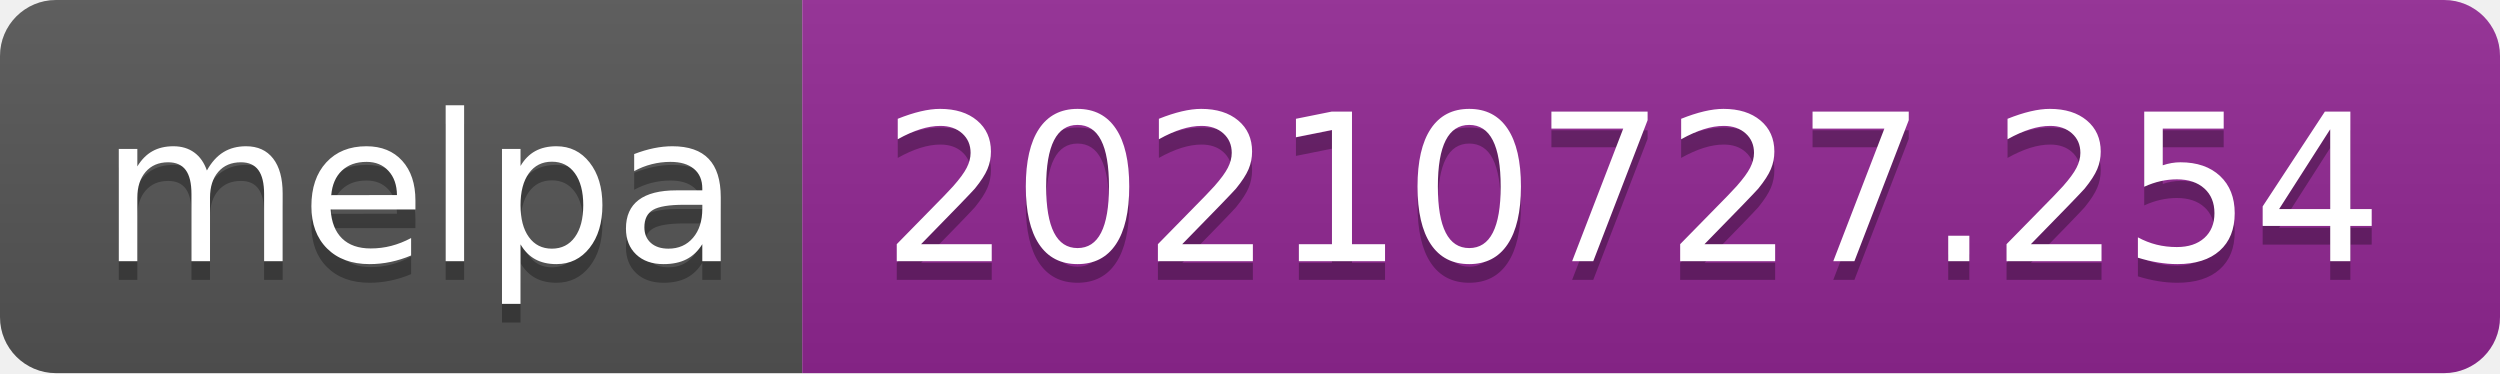
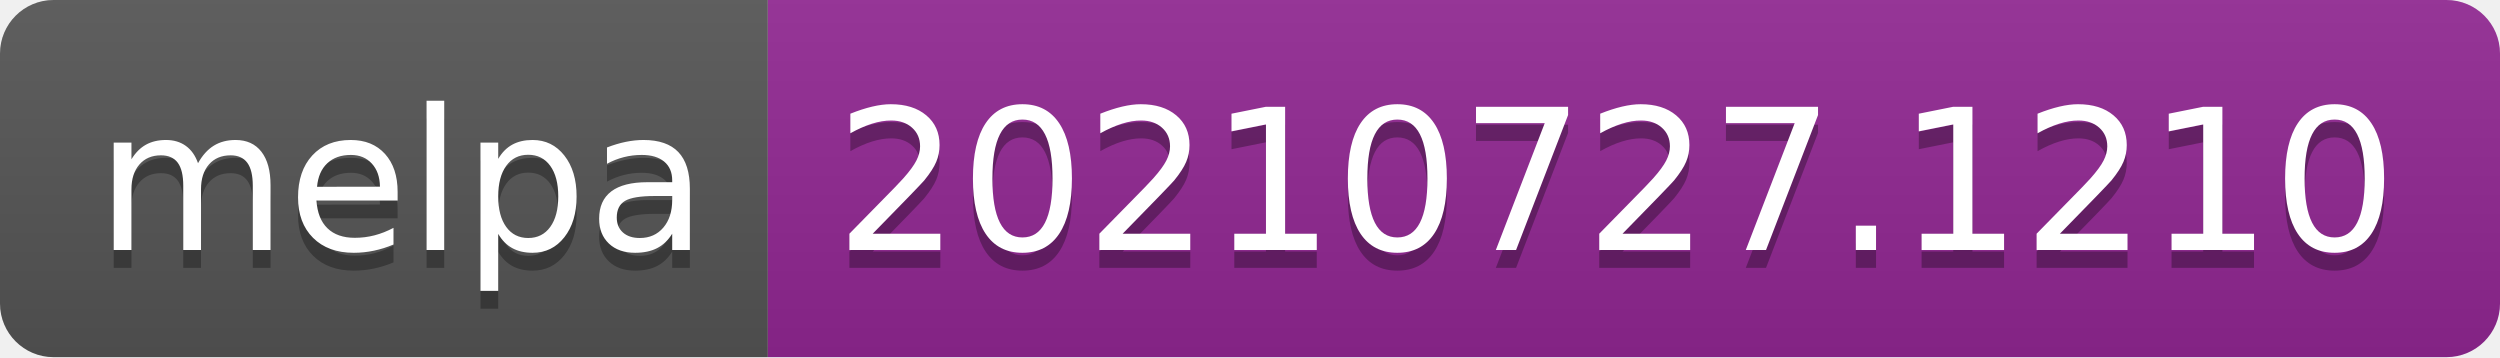
- <svg xmlns="http://www.w3.org/2000/svg" width="134" height="20" role="img" aria-label="melpa: 20210727.254">
+ <svg xmlns="http://www.w3.org/2000/svg" width="140" height="20" role="img" aria-label="melpa: 20210727.1210">
  <linearGradient id="s" x2="0" y2="100%">
    <stop offset="0" stop-color="#bbb" stop-opacity=".1" />
    <stop offset="1" stop-opacity=".1" />
  </linearGradient>
  <clipPath id="r">
-     <rect width="134" height="20" rx="3" fill="#fff" />
+     <rect width="140" height="20" rx="3" fill="#fff" />
  </clipPath>
  <g clip-path="url(#r)">
    <rect width="43" height="20" fill="#555" />
-     <rect x="43" width="91" height="20" fill="#922793" />
-     <rect width="134" height="20" fill="url(#s)" />
+     <rect x="43" width="97" height="20" fill="#922793" />
+     <rect width="140" height="20" fill="url(#s)" />
  </g>
  <g fill="#fff" text-anchor="middle" font-family="Verdana,Geneva,DejaVu Sans,sans-serif" text-rendering="geometricPrecision" font-size="110">
    <text aria-hidden="true" x="225" y="150" fill="#010101" fill-opacity=".3" transform="scale(.1)" textLength="330">melpa</text>
    <text x="225" y="140" transform="scale(.1)" fill="#fff" textLength="330">melpa</text>
-     <text aria-hidden="true" x="875" y="150" fill="#010101" fill-opacity=".3" transform="scale(.1)" textLength="810">20210727.254</text>
-     <text x="875" y="140" transform="scale(.1)" fill="#fff" textLength="810">20210727.254</text>
+     <text aria-hidden="true" x="905" y="150" fill="#010101" fill-opacity=".3" transform="scale(.1)" textLength="870">20210727.1210</text>
+     <text x="905" y="140" transform="scale(.1)" fill="#fff" textLength="870">20210727.1210</text>
  </g>
</svg>
